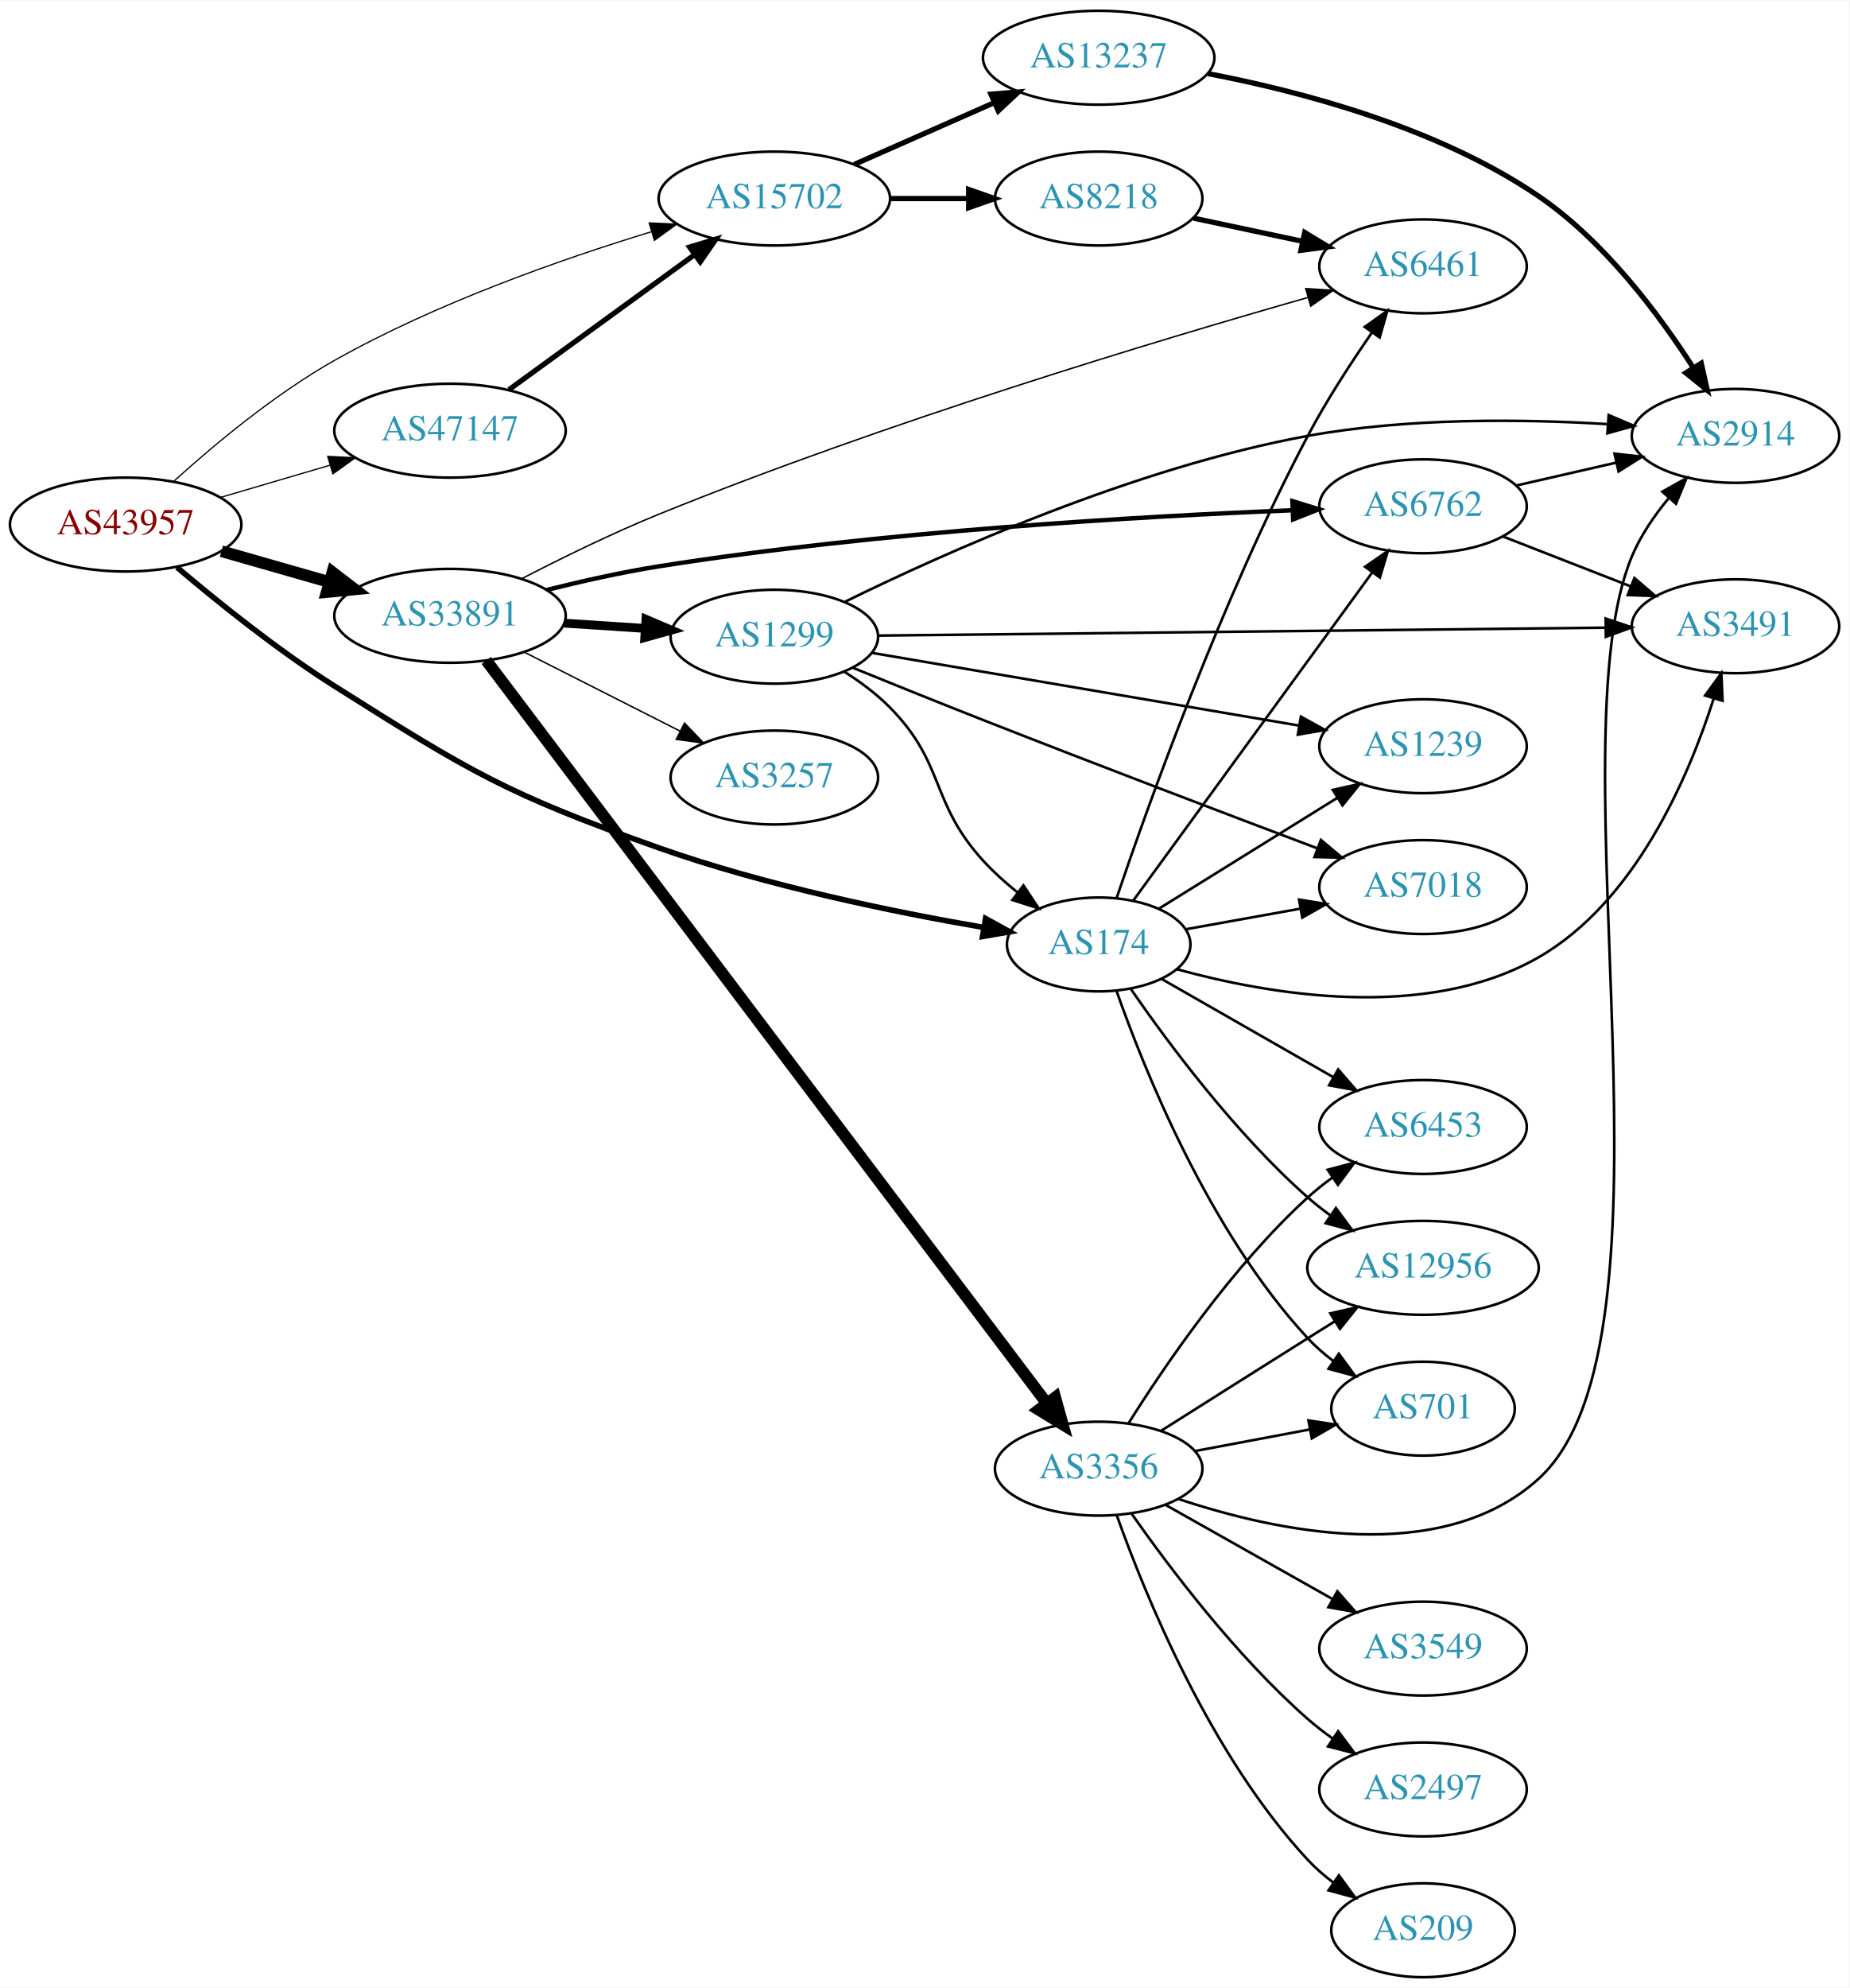
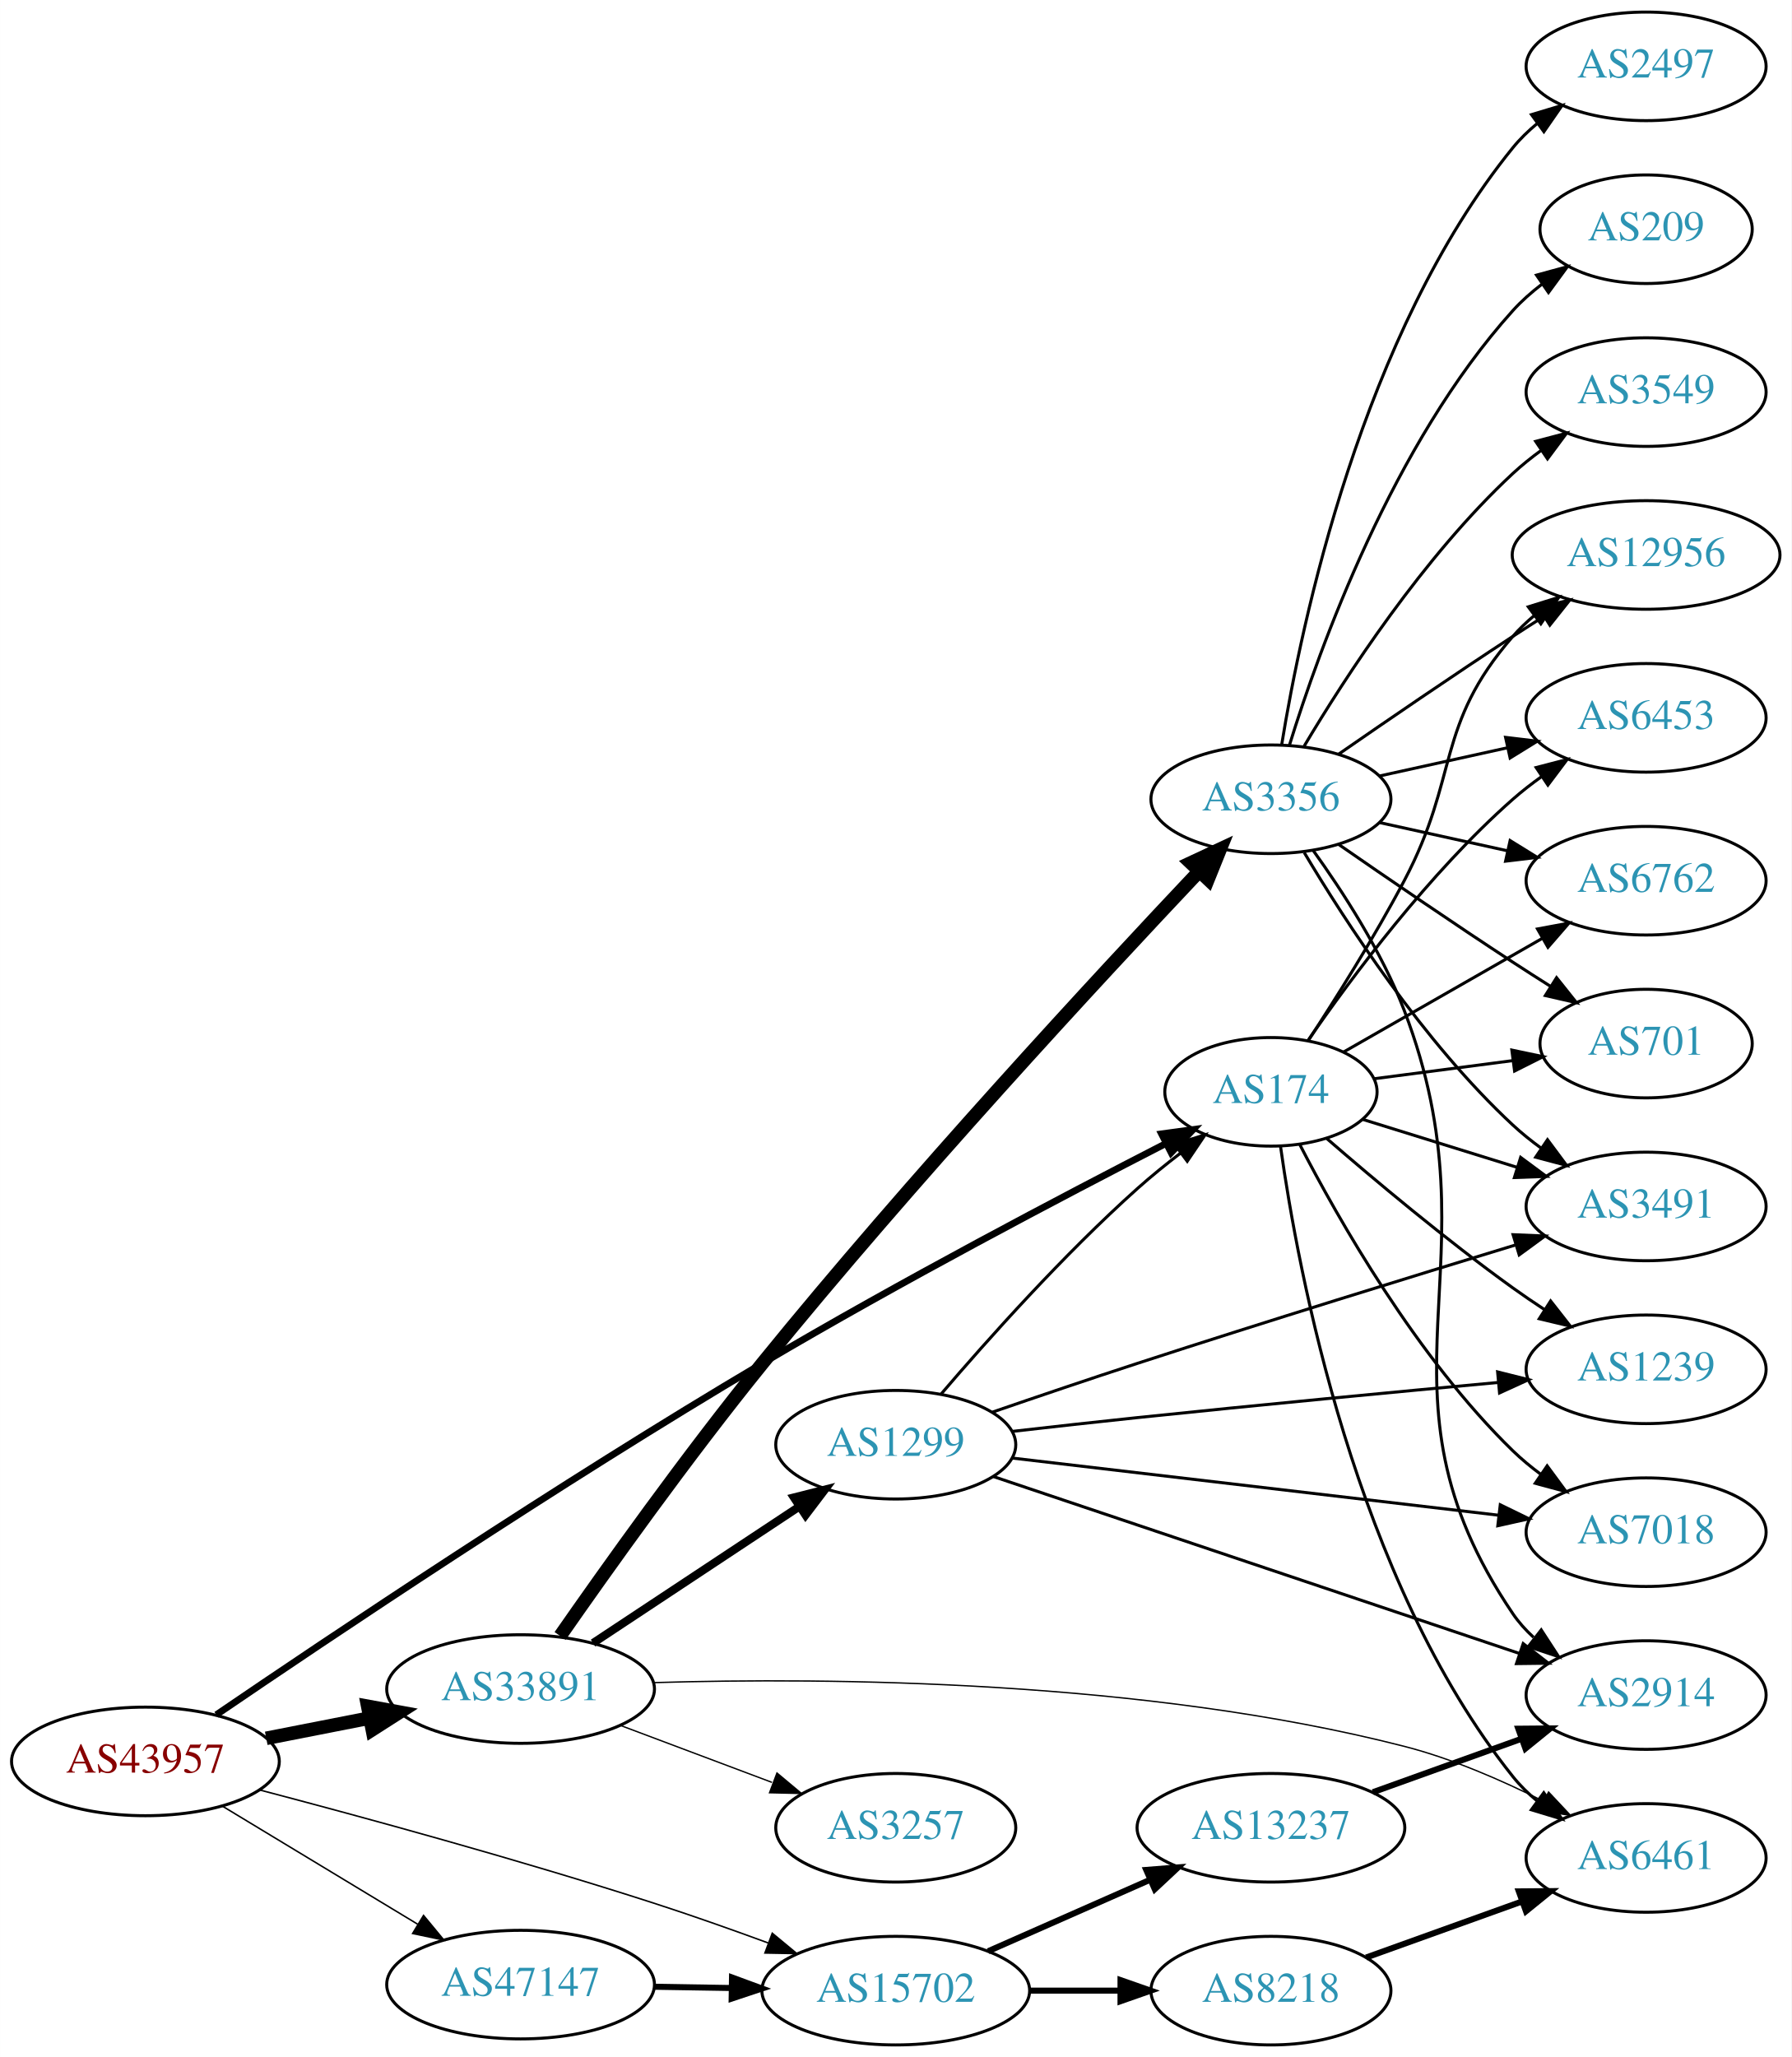
- <svg xmlns="http://www.w3.org/2000/svg" xmlns:xlink="http://www.w3.org/1999/xlink" width="709pt" height="762pt" viewBox="0.00 0.00 709.25 762.00">
-   <g id="graph0" class="graph" transform="scale(1 1) rotate(0) translate(4 758)">
-     <polygon fill="white" stroke="none" points="-4,4 -4,-758 705.254,-758 705.254,4 -4,4" />
+ <svg xmlns="http://www.w3.org/2000/svg" xmlns:xlink="http://www.w3.org/1999/xlink" width="594pt" height="682pt" viewBox="0.00 0.00 593.96 682.00">
+   <g id="graph0" class="graph" transform="scale(1 1) rotate(0) translate(4 678)">
+     <polygon fill="white" stroke="none" points="-4,4 -4,-678 589.961,-678 589.961,4 -4,4" />
    <g id="node1" class="node">
      <g id="a_node1">
        <a xlink:href="/asn/43957" xlink:title="AS43957 ~ WNT Telecommunication GmbH [AT]">
-           <ellipse fill="#ffffff" stroke="black" cx="44.196" cy="-557" rx="44.393" ry="18" />
-           <text text-anchor="middle" x="44.196" y="-553.3" font-family="Times,serif" font-size="14.00" fill="#880000">AS43957</text>
+           <ellipse fill="#ffffff" stroke="black" cx="44.196" cy="-94" rx="44.393" ry="18" />
+           <text text-anchor="middle" x="44.196" y="-90.3" font-family="Times,serif" font-size="14.00" fill="#880000">AS43957</text>
        </a>
      </g>
    </g>
    <g id="node2" class="node">
      <g id="a_node2">
        <a xlink:href="/asn/174" xlink:title="AS174 ~ Cogent Communications [US]">
-           <ellipse fill="#ffffff" stroke="black" cx="417.373" cy="-396" rx="35.194" ry="18" />
-           <text text-anchor="middle" x="417.373" y="-392.3" font-family="Times,serif" font-size="14.00" fill="#2c94b3">AS174</text>
+           <ellipse fill="#ffffff" stroke="black" cx="417.373" cy="-316" rx="35.194" ry="18" />
+           <text text-anchor="middle" x="417.373" y="-312.3" font-family="Times,serif" font-size="14.00" fill="#2c94b3">AS174</text>
        </a>
      </g>
    </g>
    <g id="edge1" class="edge">
-       <path fill="none" stroke="black" stroke-width="2.132" d="M63.922,-540.575C79.486,-527.366 102.542,-508.8 124.392,-495 176.62,-462.015 190.545,-453.591 248.784,-433 289.899,-418.464 338.78,-408.455 373.108,-402.548" />
-       <polygon fill="black" stroke="black" stroke-width="2.132" points="373.985,-405.95 383.269,-400.846 372.829,-399.046 373.985,-405.95" />
+       <path fill="none" stroke="black" stroke-width="2.25" d="M67.709,-109.469C104.843,-134.785 181.524,-186.226 248.784,-226 294.256,-252.89 348.334,-281.314 382.51,-298.857" />
+       <polygon fill="black" stroke="black" stroke-width="2.25" points="381.101,-302.068 391.597,-303.507 384.289,-295.836 381.101,-302.068" />
    </g>
    <g id="node3" class="node">
      <g id="a_node3">
        <a xlink:href="/asn/15702" xlink:title="AS15702 ~ Onstage Online GmbH [AT]">
-           <ellipse fill="#ffffff" stroke="black" cx="292.98" cy="-682" rx="44.393" ry="18" />
-           <text text-anchor="middle" x="292.98" y="-678.3" font-family="Times,serif" font-size="14.00" fill="#2c94b3">AS15702</text>
+           <ellipse fill="#ffffff" stroke="black" cx="292.98" cy="-18" rx="44.393" ry="18" />
+           <text text-anchor="middle" x="292.98" y="-14.3" font-family="Times,serif" font-size="14.00" fill="#2c94b3">AS15702</text>
        </a>
      </g>
    </g>
    <g id="edge2" class="edge">
-       <path fill="none" stroke="black" stroke-width="0.474" d="M62.572,-573.528C77.879,-587.397 101.28,-606.976 124.392,-620 163.135,-641.832 211.037,-658.654 245.693,-669.232" />
-       <polygon fill="black" stroke="black" stroke-width="0.474" points="244.963,-672.667 255.547,-672.181 246.97,-665.961 244.963,-672.667" />
+       <path fill="none" stroke="black" stroke-width="0.5" d="M82.056,-84.544C116.177,-75.582 168.211,-61.387 212.784,-47 225.209,-42.99 238.586,-38.255 250.744,-33.787" />
+       <polygon fill="black" stroke="black" stroke-width="0.5" points="252.036,-37.041 260.193,-30.28 249.6,-30.478 252.036,-37.041" />
    </g>
    <g id="node4" class="node">
      <g id="a_node4">
        <a xlink:href="/asn/33891" xlink:title="AS33891 ~ CORE-BACKBONE GMBH GLOBAL NETWORK [DE]">
-           <ellipse fill="#ffffff" stroke="black" cx="168.588" cy="-522" rx="44.393" ry="18" />
-           <text text-anchor="middle" x="168.588" y="-518.3" font-family="Times,serif" font-size="14.00" fill="#2c94b3">AS33891</text>
+           <ellipse fill="#ffffff" stroke="black" cx="168.588" cy="-118" rx="44.393" ry="18" />
+           <text text-anchor="middle" x="168.588" y="-114.3" font-family="Times,serif" font-size="14.00" fill="#2c94b3">AS33891</text>
        </a>
      </g>
    </g>
    <g id="edge3" class="edge">
-       <path fill="none" stroke="black" stroke-width="4.5" d="M80.926,-546.782C93.871,-543.081 108.667,-538.85 122.324,-534.944" />
-       <polygon fill="black" stroke="black" stroke-width="4.5" points="123.494,-538.705 132.026,-532.17 121.328,-531.134 123.494,-538.705" />
+       <path fill="none" stroke="black" stroke-width="4.5" d="M84.258,-101.66C95.188,-103.803 107.207,-106.16 118.632,-108.4" />
+       <polygon fill="black" stroke="black" stroke-width="4.5" points="117.907,-112.27 128.477,-110.331 119.422,-104.542 117.907,-112.27" />
    </g>
    <g id="node5" class="node">
      <g id="a_node5">
        <a xlink:href="/asn/47147" xlink:title="AS47147 ~ ANEXIA Internetdienstleistungs GmbH [AT]">
-           <ellipse fill="#ffffff" stroke="black" cx="168.588" cy="-593" rx="44.393" ry="18" />
-           <text text-anchor="middle" x="168.588" y="-589.3" font-family="Times,serif" font-size="14.00" fill="#2c94b3">AS47147</text>
+           <ellipse fill="#ffffff" stroke="black" cx="168.588" cy="-20" rx="44.393" ry="18" />
+           <text text-anchor="middle" x="168.588" y="-16.3" font-family="Times,serif" font-size="14.00" fill="#2c94b3">AS47147</text>
        </a>
      </g>
    </g>
    <g id="edge4" class="edge">
-       <path fill="none" stroke="black" stroke-width="0.474" d="M80.597,-567.413C93.663,-571.256 108.65,-575.664 122.462,-579.727" />
-       <polygon fill="black" stroke="black" stroke-width="0.474" points="121.686,-583.147 132.267,-582.611 123.661,-576.431 121.686,-583.147" />
+       <path fill="none" stroke="black" stroke-width="0.5" d="M69.67,-79.203C88.265,-67.96 114.038,-52.377 134.475,-40.021" />
+       <polygon fill="black" stroke="black" stroke-width="0.5" points="136.41,-42.941 143.157,-34.772 132.789,-36.95 136.41,-42.941" />
    </g>
    <g id="node6" class="node">
      <g id="a_node6">
-         <a xlink:href="/asn/6762" xlink:title="AS6762 ~ TELECOM ITALIA SPARKLE S.p.A. [IT]">
-           <ellipse fill="#ffffff" stroke="black" cx="541.765" cy="-564" rx="39.794" ry="18" />
-           <text text-anchor="middle" x="541.765" y="-560.3" font-family="Times,serif" font-size="14.00" fill="#2c94b3">AS6762</text>
+         <a xlink:href="/asn/6453" xlink:title="AS6453 ~ TATA COMMUNICATIONS (AMERICA) INC [US]">
+           <ellipse fill="#ffffff" stroke="black" cx="541.765" cy="-440" rx="39.794" ry="18" />
+           <text text-anchor="middle" x="541.765" y="-436.3" font-family="Times,serif" font-size="14.00" fill="#2c94b3">AS6453</text>
        </a>
      </g>
    </g>
    <g id="edge5" class="edge">
-       <path fill="none" stroke="black" d="M430.555,-412.723C452.071,-442.256 496.915,-503.81 522.267,-538.61" />
-       <polygon fill="black" stroke="black" points="519.549,-540.823 528.267,-546.845 525.207,-536.701 519.549,-540.823" />
+       <path fill="none" stroke="black" d="M429.793,-333.213C444.015,-353.807 469.841,-388.564 497.569,-413 500.544,-415.622 503.802,-418.154 507.153,-420.547" />
+       <polygon fill="black" stroke="black" points="505.309,-423.524 515.566,-426.181 509.205,-417.708 505.309,-423.524" />
    </g>
    <g id="node7" class="node">
      <g id="a_node7">
-         <a xlink:href="/asn/3491" xlink:title="AS3491 ~ PCCW Global, Inc. [US]">
-           <ellipse fill="#ffffff" stroke="black" cx="661.607" cy="-518" rx="39.794" ry="18" />
-           <text text-anchor="middle" x="661.607" y="-514.3" font-family="Times,serif" font-size="14.00" fill="#2c94b3">AS3491</text>
+         <a xlink:href="/asn/6762" xlink:title="AS6762 ~ TELECOM ITALIA SPARKLE S.p.A. [IT]">
+           <ellipse fill="#ffffff" stroke="black" cx="541.765" cy="-386" rx="39.794" ry="18" />
+           <text text-anchor="middle" x="541.765" y="-382.3" font-family="Times,serif" font-size="14.00" fill="#2c94b3">AS6762</text>
        </a>
      </g>
    </g>
    <g id="edge6" class="edge">
-       <path fill="none" stroke="black" d="M447.242,-386.537C482.497,-376.816 542.758,-366.28 585.961,-391 623.056,-412.225 643.53,-459.856 653.275,-490.374" />
-       <polygon fill="black" stroke="black" points="649.941,-491.44 656.177,-500.005 656.643,-489.421 649.941,-491.44" />
+       <path fill="none" stroke="black" d="M441.394,-329.166C459.972,-339.792 486.366,-354.888 507.284,-366.851" />
+       <polygon fill="black" stroke="black" points="505.749,-370.005 516.167,-371.932 509.224,-363.929 505.749,-370.005" />
    </g>
    <g id="node8" class="node">
      <g id="a_node8">
-         <a xlink:href="/asn/12956" xlink:title="AS12956 ~ TELXIUS [ES]">
-           <ellipse fill="#ffffff" stroke="black" cx="541.765" cy="-272" rx="44.393" ry="18" />
-           <text text-anchor="middle" x="541.765" y="-268.3" font-family="Times,serif" font-size="14.00" fill="#2c94b3">AS12956</text>
+         <a xlink:href="/asn/3491" xlink:title="AS3491 ~ PCCW Global, Inc. [US]">
+           <ellipse fill="#ffffff" stroke="black" cx="541.765" cy="-278" rx="39.794" ry="18" />
+           <text text-anchor="middle" x="541.765" y="-274.3" font-family="Times,serif" font-size="14.00" fill="#2c94b3">AS3491</text>
        </a>
      </g>
    </g>
    <g id="edge7" class="edge">
-       <path fill="none" stroke="black" d="M429.793,-378.787C444.015,-358.193 469.841,-323.436 497.569,-299 500.237,-296.648 503.133,-294.369 506.12,-292.198" />
-       <polygon fill="black" stroke="black" points="508.358,-294.909 514.661,-286.393 504.423,-289.119 508.358,-294.909" />
+       <path fill="none" stroke="black" d="M447.689,-306.898C463.059,-302.126 482.152,-296.198 499.038,-290.955" />
+       <polygon fill="black" stroke="black" points="500.168,-294.269 508.68,-287.962 498.092,-287.584 500.168,-294.269" />
    </g>
    <g id="node9" class="node">
      <g id="a_node9">
-         <a xlink:href="/asn/701" xlink:title="AS701 ~ UUNET [US]">
-           <ellipse fill="#ffffff" stroke="black" cx="541.765" cy="-218" rx="35.194" ry="18" />
-           <text text-anchor="middle" x="541.765" y="-214.3" font-family="Times,serif" font-size="14.00" fill="#2c94b3">AS701</text>
+         <a xlink:href="/asn/1239" xlink:title="AS1239 ~ Sprint [US]">
+           <ellipse fill="#ffffff" stroke="black" cx="541.765" cy="-224" rx="39.794" ry="18" />
+           <text text-anchor="middle" x="541.765" y="-220.3" font-family="Times,serif" font-size="14.00" fill="#2c94b3">AS1239</text>
        </a>
      </g>
    </g>
    <g id="edge8" class="edge">
-       <path fill="none" stroke="black" d="M424.159,-378.336C434.757,-348.116 459.732,-285.811 497.569,-245 500.477,-241.863 503.829,-238.947 507.353,-236.281" />
-       <polygon fill="black" stroke="black" points="509.483,-239.064 515.759,-230.528 505.53,-233.288 509.483,-239.064" />
+       <path fill="none" stroke="black" d="M435.783,-300.611C451.495,-286.994 475.466,-266.878 497.569,-251 500.962,-248.562 504.575,-246.104 508.21,-243.717" />
+       <polygon fill="black" stroke="black" points="510.107,-246.658 516.639,-238.317 506.331,-240.764 510.107,-246.658" />
    </g>
    <g id="node10" class="node">
      <g id="a_node10">
-         <a xlink:href="/asn/7018" xlink:title="AS7018 ~ AT&amp;T Services, Inc. [US]">
-           <ellipse fill="#ffffff" stroke="black" cx="541.765" cy="-418" rx="39.794" ry="18" />
-           <text text-anchor="middle" x="541.765" y="-414.3" font-family="Times,serif" font-size="14.00" fill="#2c94b3">AS7018</text>
+         <a xlink:href="/asn/701" xlink:title="AS701 ~ UUNET [US]">
+           <ellipse fill="#ffffff" stroke="black" cx="541.765" cy="-332" rx="35.194" ry="18" />
+           <text text-anchor="middle" x="541.765" y="-328.3" font-family="Times,serif" font-size="14.00" fill="#2c94b3">AS701</text>
        </a>
      </g>
    </g>
    <g id="edge9" class="edge">
-       <path fill="none" stroke="black" d="M450.85,-401.838C464.315,-404.258 480.178,-407.109 494.802,-409.738" />
-       <polygon fill="black" stroke="black" points="494.222,-413.19 504.683,-411.514 495.46,-406.3 494.222,-413.19" />
+       <path fill="none" stroke="black" d="M451.494,-320.33C465.644,-322.18 482.351,-324.364 497.462,-326.339" />
+       <polygon fill="black" stroke="black" points="497.248,-329.841 507.617,-327.667 498.155,-322.9 497.248,-329.841" />
    </g>
    <g id="node11" class="node">
      <g id="a_node11">
-         <a xlink:href="/asn/1239" xlink:title="AS1239 ~ Sprint [US]">
-           <ellipse fill="#ffffff" stroke="black" cx="541.765" cy="-472" rx="39.794" ry="18" />
-           <text text-anchor="middle" x="541.765" y="-468.3" font-family="Times,serif" font-size="14.00" fill="#2c94b3">AS1239</text>
+         <a xlink:href="/asn/12956" xlink:title="AS12956 ~ TELXIUS [ES]">
+           <ellipse fill="#ffffff" stroke="black" cx="541.765" cy="-494" rx="44.393" ry="18" />
+           <text text-anchor="middle" x="541.765" y="-490.3" font-family="Times,serif" font-size="14.00" fill="#2c94b3">AS12956</text>
        </a>
      </g>
    </g>
    <g id="edge10" class="edge">
-       <path fill="none" stroke="black" d="M440.537,-409.763C459.584,-421.59 487.289,-438.794 508.747,-452.118" />
-       <polygon fill="black" stroke="black" points="507.175,-455.262 517.516,-457.564 510.867,-449.315 507.175,-455.262" />
+       <path fill="none" stroke="black" d="M429.683,-332.883C438.809,-346.833 451.705,-367.308 461.569,-386 479.954,-420.842 471.735,-437.258 497.569,-467 499.714,-469.47 502.142,-471.791 504.726,-473.953" />
+       <polygon fill="black" stroke="black" points="502.701,-476.808 512.817,-479.956 506.871,-471.186 502.701,-476.808" />
    </g>
    <g id="node12" class="node">
      <g id="a_node12">
-         <a xlink:href="/asn/6453" xlink:title="AS6453 ~ TATA COMMUNICATIONS (AMERICA) INC [US]">
-           <ellipse fill="#ffffff" stroke="black" cx="541.765" cy="-326" rx="39.794" ry="18" />
-           <text text-anchor="middle" x="541.765" y="-322.3" font-family="Times,serif" font-size="14.00" fill="#2c94b3">AS6453</text>
+         <a xlink:href="/asn/7018" xlink:title="AS7018 ~ AT&amp;T Services, Inc. [US]">
+           <ellipse fill="#ffffff" stroke="black" cx="541.765" cy="-170" rx="39.794" ry="18" />
+           <text text-anchor="middle" x="541.765" y="-166.3" font-family="Times,serif" font-size="14.00" fill="#2c94b3">AS7018</text>
        </a>
      </g>
    </g>
    <g id="edge11" class="edge">
-       <path fill="none" stroke="black" d="M441.394,-382.834C459.972,-372.208 486.366,-357.112 507.284,-345.149" />
-       <polygon fill="black" stroke="black" points="509.224,-348.071 516.167,-340.068 505.749,-341.995 509.224,-348.071" />
+       <path fill="none" stroke="black" d="M426.911,-298.581C439.686,-273.804 465.712,-227.959 497.569,-197 500.413,-194.236 503.586,-191.612 506.885,-189.163" />
+       <polygon fill="black" stroke="black" points="508.951,-191.991 515.233,-183.459 505.002,-186.212 508.951,-191.991" />
    </g>
    <g id="node13" class="node">
      <g id="a_node13">
        <a xlink:href="/asn/6461" xlink:title="AS6461 ~ Zayo Bandwidth [US]">
-           <ellipse fill="#ffffff" stroke="black" cx="541.765" cy="-656" rx="39.794" ry="18" />
-           <text text-anchor="middle" x="541.765" y="-652.3" font-family="Times,serif" font-size="14.00" fill="#2c94b3">AS6461</text>
+           <ellipse fill="#ffffff" stroke="black" cx="541.765" cy="-62" rx="39.794" ry="18" />
+           <text text-anchor="middle" x="541.765" y="-58.3" font-family="Times,serif" font-size="14.00" fill="#2c94b3">AS6461</text>
        </a>
      </g>
    </g>
    <g id="edge12" class="edge">
-       <path fill="none" stroke="black" d="M424.23,-413.745C436.045,-448.658 464.448,-528.326 497.569,-591 504.732,-604.555 514.003,-618.827 522.118,-630.533" />
-       <polygon fill="black" stroke="black" points="519.418,-632.779 528.044,-638.931 525.137,-628.742 519.418,-632.779" />
+       <path fill="none" stroke="black" d="M420.562,-297.839C426.345,-256.597 445.343,-154.392 497.569,-89 499.914,-86.063 502.671,-83.357 505.639,-80.886" />
+       <polygon fill="black" stroke="black" points="507.831,-83.62 513.848,-74.899 503.706,-77.964 507.831,-83.62" />
    </g>
    <g id="node14" class="node">
      <g id="a_node14">
        <a xlink:href="/asn/8218" xlink:title="AS8218 ~ legacy Neotelecoms [FR]">
-           <ellipse fill="#ffffff" stroke="black" cx="417.373" cy="-682" rx="39.794" ry="18" />
-           <text text-anchor="middle" x="417.373" y="-678.3" font-family="Times,serif" font-size="14.00" fill="#2c94b3">AS8218</text>
+           <ellipse fill="#ffffff" stroke="black" cx="417.373" cy="-18" rx="39.794" ry="18" />
+           <text text-anchor="middle" x="417.373" y="-14.3" font-family="Times,serif" font-size="14.00" fill="#2c94b3">AS8218</text>
        </a>
      </g>
    </g>
    <g id="edge13" class="edge">
-       <path fill="none" stroke="black" stroke-width="2" d="M337.476,-682C347.165,-682 357.502,-682 367.394,-682" />
-       <polygon fill="black" stroke="black" stroke-width="2" points="367.497,-685.5 377.497,-682 367.497,-678.5 367.497,-685.5" />
+       <path fill="none" stroke="black" stroke-width="2" d="M337.476,-18C347.165,-18 357.502,-18 367.394,-18" />
+       <polygon fill="black" stroke="black" stroke-width="2" points="367.497,-21.5 377.497,-18 367.497,-14.5 367.497,-21.5" />
    </g>
    <g id="node15" class="node">
      <g id="a_node15">
        <a xlink:href="/asn/13237" xlink:title="AS13237 ~ European Backbone of AS13237 [DE]">
-           <ellipse fill="#ffffff" stroke="black" cx="417.373" cy="-736" rx="44.393" ry="18" />
-           <text text-anchor="middle" x="417.373" y="-732.3" font-family="Times,serif" font-size="14.00" fill="#2c94b3">AS13237</text>
+           <ellipse fill="#ffffff" stroke="black" cx="417.373" cy="-72" rx="44.393" ry="18" />
+           <text text-anchor="middle" x="417.373" y="-68.3" font-family="Times,serif" font-size="14.00" fill="#2c94b3">AS13237</text>
        </a>
      </g>
    </g>
    <g id="edge14" class="edge">
-       <path fill="none" stroke="black" stroke-width="2" d="M323.608,-695.072C339.725,-702.183 359.865,-711.069 377.257,-718.742" />
-       <polygon fill="black" stroke="black" stroke-width="2" points="376.032,-722.027 386.593,-722.861 378.857,-715.622 376.032,-722.027" />
+       <path fill="none" stroke="black" stroke-width="2" d="M323.608,-31.072C339.725,-38.183 359.865,-47.069 377.257,-54.742" />
+       <polygon fill="black" stroke="black" stroke-width="2" points="376.032,-58.027 386.593,-58.861 378.857,-51.623 376.032,-58.027" />
    </g>
    <g id="edge20" class="edge">
-       <path fill="none" stroke="black" stroke-width="1.688" d="M205.621,-531.906C219.073,-535.27 234.54,-538.744 248.784,-541 333.591,-554.428 433.556,-560.149 491.784,-562.487" />
-       <polygon fill="black" stroke="black" stroke-width="1.688" points="491.681,-565.986 501.808,-562.873 491.95,-558.991 491.681,-565.986" />
-     </g>
-     <g id="edge21" class="edge">
-       <path fill="none" stroke="black" stroke-width="0.562" d="M196.275,-536.332C211.43,-544.167 230.895,-553.728 248.784,-561 335.201,-596.126 439.907,-627.62 497.518,-644.035" />
-       <polygon fill="black" stroke="black" stroke-width="0.562" points="496.796,-647.468 507.372,-646.826 498.704,-640.733 496.796,-647.468" />
+       <path fill="none" stroke="black" stroke-width="0.45" d="M212.921,-120.129C270.634,-121.852 375.458,-121.081 461.569,-99 477.335,-94.957 493.791,-87.808 507.591,-80.864" />
+       <polygon fill="black" stroke="black" stroke-width="0.45" points="509.427,-83.854 516.68,-76.131 506.194,-77.646 509.427,-83.854" />
    </g>
    <g id="node17" class="node">
      <g id="a_node17">
-         <a xlink:href="/asn/3257" xlink:title="AS3257 ~ GTT [DE]">
-           <ellipse fill="#ffffff" stroke="black" cx="292.98" cy="-460" rx="39.794" ry="18" />
-           <text text-anchor="middle" x="292.98" y="-456.3" font-family="Times,serif" font-size="14.00" fill="#2c94b3">AS3257</text>
+         <a xlink:href="/asn/1299" xlink:title="AS1299 ~ Telia Carrier [EU]">
+           <ellipse fill="#ffffff" stroke="black" cx="292.98" cy="-199" rx="39.794" ry="18" />
+           <text text-anchor="middle" x="292.98" y="-195.3" font-family="Times,serif" font-size="14.00" fill="#2c94b3">AS1299</text>
        </a>
      </g>
    </g>
    <g id="edge17" class="edge">
-       <path fill="none" stroke="black" stroke-width="0.562" d="M197.055,-508.086C214.741,-499.127 237.893,-487.399 256.904,-477.768" />
-       <polygon fill="black" stroke="black" stroke-width="0.562" points="258.524,-480.872 265.863,-473.23 255.36,-474.627 258.524,-480.872" />
+       <path fill="none" stroke="black" stroke-width="2.7" d="M192.609,-133.235C211.963,-146.044 239.798,-164.466 261.088,-178.555" />
+       <polygon fill="black" stroke="black" stroke-width="2.7" points="259.205,-181.506 269.476,-184.107 263.069,-175.669 259.205,-181.506" />
    </g>
    <g id="node18" class="node">
      <g id="a_node18">
-         <a xlink:href="/asn/3356" xlink:title="AS3356 ~ Level 3 Parent, LLC [US]">
-           <ellipse fill="#ffffff" stroke="black" cx="417.373" cy="-195" rx="39.794" ry="18" />
-           <text text-anchor="middle" x="417.373" y="-191.3" font-family="Times,serif" font-size="14.00" fill="#2c94b3">AS3356</text>
+         <a xlink:href="/asn/3257" xlink:title="AS3257 ~ GTT [DE]">
+           <ellipse fill="#ffffff" stroke="black" cx="292.98" cy="-72" rx="39.794" ry="18" />
+           <text text-anchor="middle" x="292.98" y="-68.3" font-family="Times,serif" font-size="14.00" fill="#2c94b3">AS3257</text>
        </a>
      </g>
    </g>
    <g id="edge18" class="edge">
-       <path fill="none" stroke="black" stroke-width="4.5" d="M182.509,-504.879C223.239,-450.911 349.094,-284.147 397.309,-220.26" />
-       <polygon fill="black" stroke="black" stroke-width="4.5" points="400.699,-222.305 403.58,-211.951 394.413,-217.561 400.699,-222.305" />
+       <path fill="none" stroke="black" stroke-width="0.45" d="M201.745,-105.914C217.112,-100.139 235.659,-93.168 251.932,-87.052" />
+       <polygon fill="black" stroke="black" stroke-width="0.45" points="253.592,-90.167 261.721,-83.373 251.129,-83.615 253.592,-90.167" />
    </g>
    <g id="node19" class="node">
      <g id="a_node19">
-         <a xlink:href="/asn/1299" xlink:title="AS1299 ~ Telia Carrier [EU]">
-           <ellipse fill="#ffffff" stroke="black" cx="292.98" cy="-514" rx="39.794" ry="18" />
-           <text text-anchor="middle" x="292.98" y="-510.3" font-family="Times,serif" font-size="14.00" fill="#2c94b3">AS1299</text>
+         <a xlink:href="/asn/3356" xlink:title="AS3356 ~ Level 3 Parent, LLC [US]">
+           <ellipse fill="#ffffff" stroke="black" cx="417.373" cy="-413" rx="39.794" ry="18" />
+           <text text-anchor="middle" x="417.373" y="-409.3" font-family="Times,serif" font-size="14.00" fill="#2c94b3">AS3356</text>
        </a>
      </g>
    </g>
    <g id="edge19" class="edge">
-       <path fill="none" stroke="black" stroke-width="3.375" d="M212.395,-519.202C222.425,-518.546 233.182,-517.843 243.442,-517.173" />
-       <polygon fill="black" stroke="black" stroke-width="3.375" points="243.741,-520.661 253.491,-516.516 243.284,-513.676 243.741,-520.661" />
-     </g>
-     <g id="edge36" class="edge">
-       <path fill="none" stroke="black" stroke-width="2" d="M191.188,-608.707C210.938,-623.068 240.331,-644.442 262.287,-660.408" />
-       <polygon fill="black" stroke="black" stroke-width="2" points="260.451,-663.4 270.597,-666.45 264.567,-657.739 260.451,-663.4" />
-     </g>
-     <g id="edge34" class="edge">
-       <path fill="none" stroke="black" d="M572.501,-552.392C587.295,-546.618 605.372,-539.561 621.294,-533.346" />
-       <polygon fill="black" stroke="black" points="622.837,-536.501 630.88,-529.604 620.292,-529.98 622.837,-536.501" />
+       <path fill="none" stroke="black" stroke-width="4.5" d="M181.697,-135.602C196.811,-157.311 223.731,-195.127 248.784,-226 298.074,-286.739 360.599,-354.199 393.592,-389.121" />
+       <polygon fill="black" stroke="black" stroke-width="4.5" points="390.816,-391.917 400.552,-396.469 396.534,-386.501 390.816,-391.917" />
+     </g>
+     <g id="edge35" class="edge">
+       <path fill="none" stroke="black" stroke-width="2" d="M213.084,-19.289C221.29,-19.155 229.961,-19.013 238.434,-18.875" />
+       <polygon fill="black" stroke="black" stroke-width="2" points="238.684,-22.372 248.625,-18.709 238.569,-15.372 238.684,-22.372" />
+     </g>
+     <g id="edge15" class="edge">
+       <path fill="none" stroke="black" stroke-width="2" d="M448.942,-28.99C464.567,-34.607 483.782,-41.515 500.589,-47.557" />
+       <polygon fill="black" stroke="black" stroke-width="2" points="499.567,-50.909 510.161,-50.998 501.935,-44.321 499.567,-50.909" />
    </g>
    <g id="node16" class="node">
      <g id="a_node16">
        <a xlink:href="/asn/2914" xlink:title="AS2914 ~ NTT America, Inc. [US]">
-           <ellipse fill="#ffffff" stroke="black" cx="661.607" cy="-591" rx="39.794" ry="18" />
-           <text text-anchor="middle" x="661.607" y="-587.3" font-family="Times,serif" font-size="14.00" fill="#2c94b3">AS2914</text>
-         </a>
-       </g>
-     </g>
-     <g id="edge35" class="edge">
-       <path fill="none" stroke="black" d="M577.484,-571.955C589.484,-574.704 603.105,-577.825 615.797,-580.733" />
-       <polygon fill="black" stroke="black" points="615.2,-584.187 625.729,-583.009 616.763,-577.364 615.2,-584.187" />
-     </g>
-     <g id="edge15" class="edge">
-       <path fill="none" stroke="black" stroke-width="2" d="M453.773,-674.48C466.84,-671.704 481.827,-668.52 495.638,-665.586" />
-       <polygon fill="black" stroke="black" stroke-width="2" points="496.389,-669.005 505.443,-663.503 494.934,-662.158 496.389,-669.005" />
+           <ellipse fill="#ffffff" stroke="black" cx="541.765" cy="-116" rx="39.794" ry="18" />
+           <text text-anchor="middle" x="541.765" y="-112.3" font-family="Times,serif" font-size="14.00" fill="#2c94b3">AS2914</text>
+         </a>
+       </g>
    </g>
    <g id="edge16" class="edge">
-       <path fill="none" stroke="black" stroke-width="2" d="M459.187,-729.925C495.044,-723.074 547.367,-709.275 585.961,-683 611.139,-665.859 632.166,-637.764 645.419,-617.124" />
-       <polygon fill="black" stroke="black" stroke-width="2" points="648.468,-618.849 650.78,-608.51 642.525,-615.15 648.468,-618.849" />
+       <path fill="none" stroke="black" stroke-width="2" d="M451.171,-83.791C466.3,-89.23 484.404,-95.738 500.366,-101.476" />
+       <polygon fill="black" stroke="black" stroke-width="2" points="499.387,-104.844 509.981,-104.933 501.755,-98.257 499.387,-104.844" />
+     </g>
+     <g id="edge31" class="edge">
+       <path fill="none" stroke="black" d="M308.035,-215.831C323.256,-233.626 348.659,-262.096 373.176,-284 377.635,-287.983 382.567,-291.977 387.457,-295.726" />
+       <polygon fill="black" stroke="black" points="385.444,-298.592 395.554,-301.761 389.627,-292.979 385.444,-298.592" />
+     </g>
+     <g id="edge32" class="edge">
+       <path fill="none" stroke="black" d="M325.134,-209.843C339.697,-214.855 357.292,-220.829 373.176,-226 415.756,-239.861 464.69,-254.948 498.643,-265.284" />
+       <polygon fill="black" stroke="black" points="497.654,-268.641 508.24,-268.2 499.689,-261.943 497.654,-268.641" />
+     </g>
+     <g id="edge34" class="edge">
+       <path fill="none" stroke="black" d="M331.431,-203.396C344.62,-204.907 359.551,-206.576 373.176,-208 413.483,-212.214 459.29,-216.557 492.816,-219.653" />
+       <polygon fill="black" stroke="black" points="492.528,-223.141 502.807,-220.572 493.169,-216.17 492.528,-223.141" />
+     </g>
+     <g id="edge30" class="edge">
+       <path fill="none" stroke="black" d="M331.462,-194.596C374.675,-189.517 445.797,-181.16 492.957,-175.618" />
+       <polygon fill="black" stroke="black" points="493.408,-179.089 502.931,-174.446 492.591,-172.137 493.408,-179.089" />
+     </g>
+     <g id="edge33" class="edge">
+       <path fill="none" stroke="black" d="M325.236,-188.488C369.525,-173.592 450.607,-146.322 499.705,-129.81" />
+       <polygon fill="black" stroke="black" points="501.012,-133.063 509.374,-126.557 498.78,-126.428 501.012,-133.063" />
+     </g>
+     <g id="edge26" class="edge">
+       <path fill="none" stroke="black" d="M453.445,-420.737C466.632,-423.646 481.812,-426.995 495.778,-430.076" />
+       <polygon fill="black" stroke="black" points="495.168,-433.525 505.687,-432.262 496.676,-426.69 495.168,-433.525" />
+     </g>
+     <g id="edge22" class="edge">
+       <path fill="none" stroke="black" d="M453.445,-405.263C466.632,-402.354 481.812,-399.005 495.778,-395.924" />
+       <polygon fill="black" stroke="black" points="496.676,-399.31 505.687,-393.738 495.168,-392.475 496.676,-399.31" />
    </g>
    <g id="edge25" class="edge">
-       <path fill="none" stroke="black" d="M441.229,-209.468C457.039,-219.467 478.568,-233.064 497.569,-245 500.927,-247.11 504.434,-249.309 507.935,-251.501" />
-       <polygon fill="black" stroke="black" points="506.202,-254.545 516.536,-256.882 509.915,-248.611 506.202,-254.545" />
+       <path fill="none" stroke="black" d="M428.418,-395.329C441.989,-372.528 467.922,-332.528 497.569,-305 500.475,-302.301 503.688,-299.72 507.012,-297.297" />
+       <polygon fill="black" stroke="black" points="509.072,-300.13 515.39,-291.625 505.147,-294.333 509.072,-300.13" />
    </g>
    <g id="edge27" class="edge">
-       <path fill="none" stroke="black" d="M454.432,-201.776C468.164,-204.357 483.938,-207.321 498.216,-210.004" />
-       <polygon fill="black" stroke="black" points="497.823,-213.492 508.297,-211.899 499.116,-206.612 497.823,-213.492" />
-     </g>
-     <g id="edge26" class="edge">
-       <path fill="none" stroke="black" d="M428.8,-212.366C442.589,-234.352 468.557,-272.546 497.569,-299 500.499,-301.672 503.728,-304.237 507.062,-306.649" />
-       <polygon fill="black" stroke="black" points="505.204,-309.618 515.452,-312.308 509.118,-303.814 505.204,-309.618" />
+       <path fill="none" stroke="black" d="M439.73,-398.099C455.581,-387.123 477.784,-371.921 497.569,-359 501.613,-356.358 505.899,-353.615 510.138,-350.933" />
+       <polygon fill="black" stroke="black" points="512.075,-353.85 518.682,-345.568 508.352,-347.921 512.075,-353.85" />
+     </g>
+     <g id="edge29" class="edge">
+       <path fill="none" stroke="black" d="M439.73,-427.901C455.581,-438.877 477.784,-454.079 497.569,-467 500.889,-469.169 504.372,-471.406 507.858,-473.621" />
+       <polygon fill="black" stroke="black" points="506.114,-476.66 516.44,-479.032 509.847,-470.738 506.114,-476.66" />
    </g>
    <g id="edge28" class="edge">
-       <path fill="none" stroke="black" d="M448.017,-183.367C485.201,-170.94 548.601,-157.247 585.961,-191 644.634,-244.009 591.165,-472.171 621.961,-545 625.274,-552.836 630.399,-560.348 635.845,-566.947" />
-       <polygon fill="black" stroke="black" points="633.543,-569.625 642.803,-574.774 638.774,-564.974 633.543,-569.625" />
+       <path fill="none" stroke="black" d="M431.317,-396.12C441.115,-382.502 454.117,-362.472 461.569,-343 493.849,-258.648 446.936,-217.79 497.569,-143 499.502,-140.144 501.849,-137.531 504.439,-135.155" />
+       <polygon fill="black" stroke="black" points="506.99,-137.606 512.764,-128.723 502.711,-132.067 506.99,-137.606" />
    </g>
    <g id="node20" class="node">
      <g id="a_node20">
        <a xlink:href="/asn/2497" xlink:title="AS2497 ~ Internet Initiative Japan Inc. [JP]">
-           <ellipse fill="#ffffff" stroke="black" cx="541.765" cy="-72" rx="39.794" ry="18" />
-           <text text-anchor="middle" x="541.765" y="-68.3" font-family="Times,serif" font-size="14.00" fill="#2c94b3">AS2497</text>
-         </a>
-       </g>
-     </g>
-     <g id="edge22" class="edge">
-       <path fill="none" stroke="black" d="M430.083,-177.614C444.393,-157.199 470.113,-123.072 497.569,-99 500.551,-96.385 503.813,-93.858 507.167,-91.468" />
-       <polygon fill="black" stroke="black" points="509.217,-94.308 515.582,-85.838 505.325,-88.49 509.217,-94.308" />
+           <ellipse fill="#ffffff" stroke="black" cx="541.765" cy="-656" rx="39.794" ry="18" />
+           <text text-anchor="middle" x="541.765" y="-652.3" font-family="Times,serif" font-size="14.00" fill="#2c94b3">AS2497</text>
+         </a>
+       </g>
+     </g>
+     <g id="edge21" class="edge">
+       <path fill="none" stroke="black" d="M420.953,-431.178C427.408,-470.997 447.48,-567.286 497.569,-629 499.937,-631.918 502.71,-634.612 505.687,-637.075" />
+       <polygon fill="black" stroke="black" points="503.763,-640.003 513.909,-643.052 507.879,-634.341 503.763,-640.003" />
    </g>
    <g id="node21" class="node">
      <g id="a_node21">
        <a xlink:href="/asn/209" xlink:title="AS209 ~ CenturyLink Communications, LLC [US]">
-           <ellipse fill="#ffffff" stroke="black" cx="541.765" cy="-18" rx="35.194" ry="18" />
-           <text text-anchor="middle" x="541.765" y="-14.3" font-family="Times,serif" font-size="14.00" fill="#2c94b3">AS209</text>
+           <ellipse fill="#ffffff" stroke="black" cx="541.765" cy="-602" rx="35.194" ry="18" />
+           <text text-anchor="middle" x="541.765" y="-598.3" font-family="Times,serif" font-size="14.00" fill="#2c94b3">AS209</text>
        </a>
      </g>
    </g>
    <g id="edge23" class="edge">
-       <path fill="none" stroke="black" d="M424.359,-176.973C435.099,-146.779 460.073,-85.332 497.569,-45 500.482,-41.867 503.836,-38.953 507.361,-36.289" />
-       <polygon fill="black" stroke="black" points="509.492,-39.072 515.769,-30.537 505.539,-33.295 509.492,-39.072" />
+       <path fill="none" stroke="black" d="M423.51,-430.94C433.413,-462.979 457.751,-530.812 497.569,-575 500.433,-578.178 503.757,-581.119 507.264,-583.8" />
+       <polygon fill="black" stroke="black" points="505.431,-586.786 515.653,-589.569 509.397,-581.018 505.431,-586.786" />
    </g>
    <g id="node22" class="node">
      <g id="a_node22">
        <a xlink:href="/asn/3549" xlink:title="AS3549 ~ Level 3 Parent, LLC [US]">
-           <ellipse fill="#ffffff" stroke="black" cx="541.765" cy="-126" rx="39.794" ry="18" />
-           <text text-anchor="middle" x="541.765" y="-122.3" font-family="Times,serif" font-size="14.00" fill="#2c94b3">AS3549</text>
+           <ellipse fill="#ffffff" stroke="black" cx="541.765" cy="-548" rx="39.794" ry="18" />
+           <text text-anchor="middle" x="541.765" y="-544.3" font-family="Times,serif" font-size="14.00" fill="#2c94b3">AS3549</text>
        </a>
      </g>
    </g>
    <g id="edge24" class="edge">
-       <path fill="none" stroke="black" d="M442.846,-181.203C461.237,-170.835 486.649,-156.509 506.976,-145.049" />
-       <polygon fill="black" stroke="black" points="508.922,-147.97 515.914,-140.01 505.484,-141.872 508.922,-147.97" />
-     </g>
-     <g id="edge31" class="edge">
-       <path fill="none" stroke="black" d="M319.651,-500.681C325.812,-496.778 332.076,-492.155 337.176,-487 358.78,-465.162 352.451,-450.673 373.176,-428 377.033,-423.781 381.517,-419.749 386.107,-416.056" />
-       <polygon fill="black" stroke="black" points="388.506,-418.63 394.372,-409.807 384.285,-413.046 388.506,-418.63" />
-     </g>
-     <g id="edge29" class="edge">
-       <path fill="none" stroke="black" d="M332.869,-514.424C400.055,-515.157 537.73,-516.659 611.446,-517.464" />
-       <polygon fill="black" stroke="black" points="611.805,-520.968 621.842,-517.577 611.881,-513.968 611.805,-520.968" />
-     </g>
-     <g id="edge32" class="edge">
-       <path fill="none" stroke="black" d="M322.891,-502.163C337.87,-496.07 356.476,-488.562 373.176,-482 416.84,-464.843 467.142,-445.719 501.153,-432.882" />
-       <polygon fill="black" stroke="black" points="502.605,-436.075 510.727,-429.272 500.135,-429.525 502.605,-436.075" />
-     </g>
-     <g id="edge30" class="edge">
-       <path fill="none" stroke="black" d="M330.394,-507.803C373.863,-500.405 446.634,-488.02 494.167,-479.93" />
-       <polygon fill="black" stroke="black" points="494.93,-483.351 504.201,-478.223 493.756,-476.45 494.93,-483.351" />
-     </g>
-     <g id="edge33" class="edge">
-       <path fill="none" stroke="black" d="M320.097,-527.407C358.005,-546.038 431.029,-578.837 497.569,-591 535.758,-597.981 579.826,-597.481 612.511,-595.513" />
-       <polygon fill="black" stroke="black" points="612.958,-598.991 622.701,-594.83 612.49,-592.007 612.958,-598.991" />
+       <path fill="none" stroke="black" d="M428.418,-430.671C441.989,-453.472 467.922,-493.472 497.569,-521 500.475,-523.699 503.688,-526.28 507.012,-528.703" />
+       <polygon fill="black" stroke="black" points="505.147,-531.667 515.39,-534.375 509.072,-525.87 505.147,-531.667" />
    </g>
  </g>
</svg>
